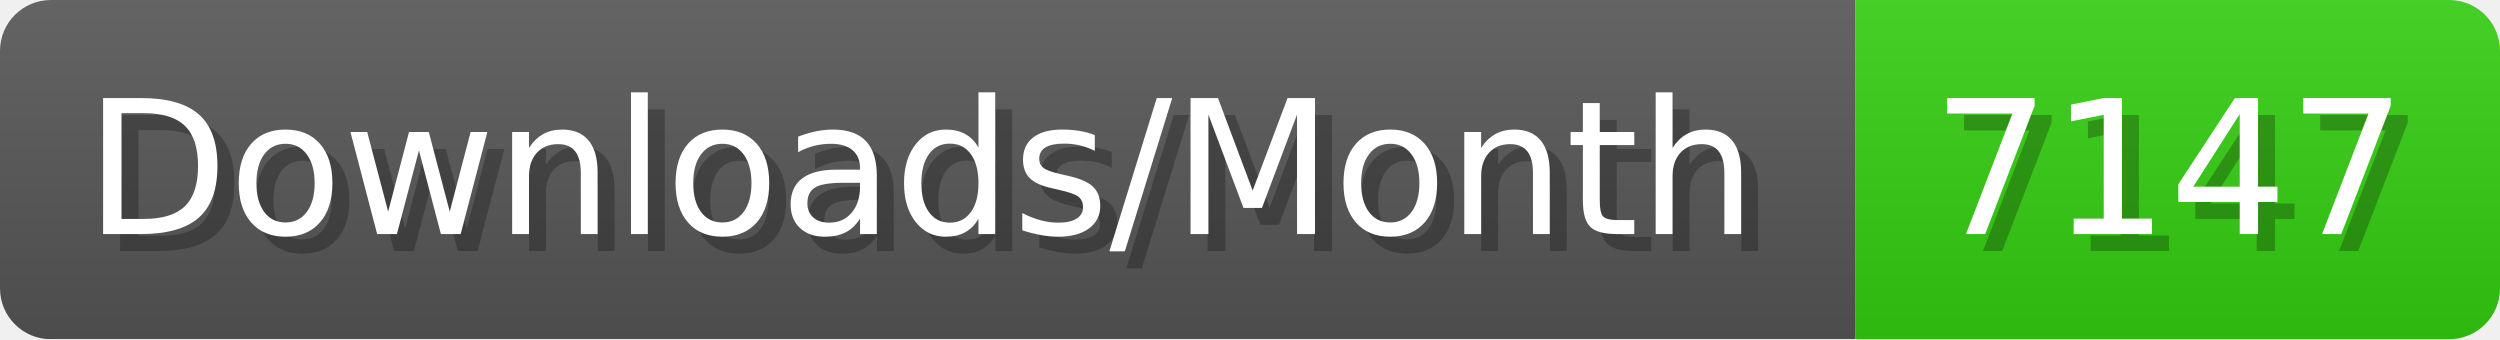
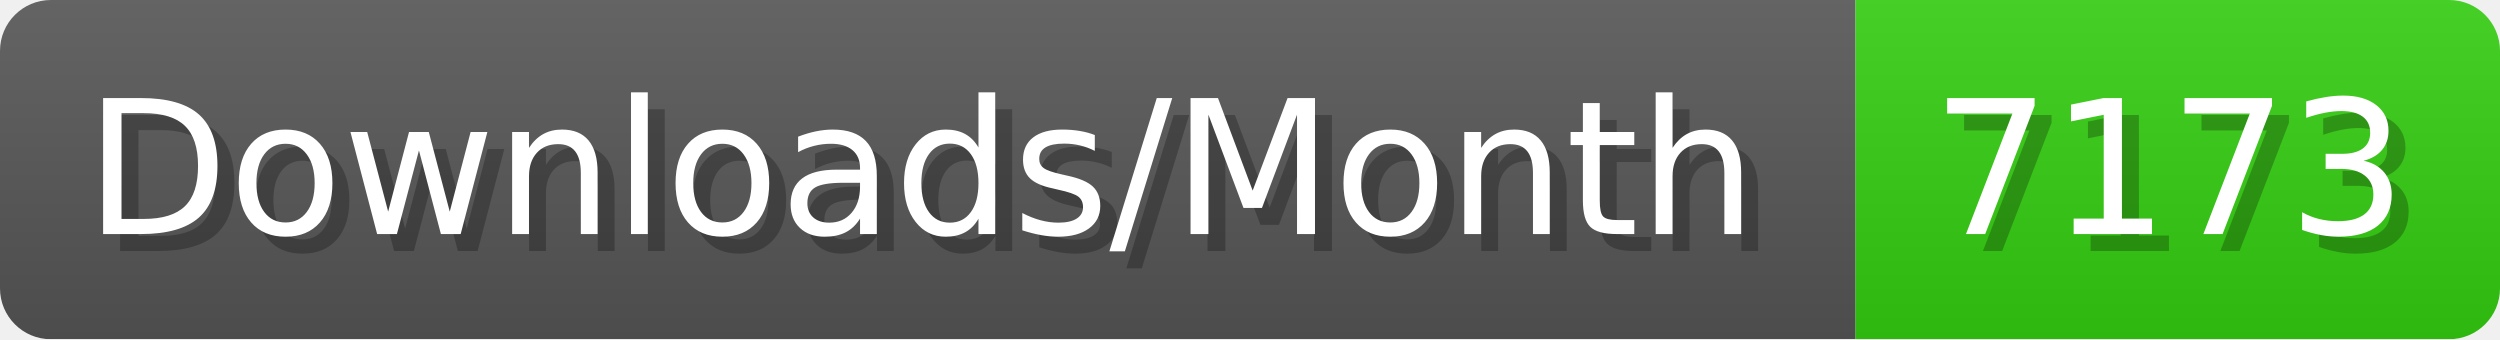
- <svg xmlns="http://www.w3.org/2000/svg" width="147.4" height="20" viewBox="0 0 1474 200" role="img" aria-label="Downloads/Month: 7147">
+ <svg xmlns="http://www.w3.org/2000/svg" width="147.4" height="20" viewBox="0 0 1474 200" role="img" aria-label="Downloads/Month: 7173">
  <linearGradient id="YlXUI" x2="0" y2="100%">
    <stop offset="0" stop-opacity=".1" stop-color="#EEE" />
    <stop offset="1" stop-opacity=".1" />
  </linearGradient>
  <mask id="JHhop">
    <rect width="1474" height="200" rx="30" fill="#FFF" />
  </mask>
  <g mask="url(#JHhop)">
    <rect width="1094" height="200" fill="#555" />
    <rect width="380" height="200" fill="#3C1" x="1094" />
    <rect width="1474" height="200" fill="url(#YlXUI)" />
  </g>
  <g aria-hidden="true" fill="#fff" text-anchor="start" font-family="Verdana,DejaVu Sans,sans-serif" font-size="110">
    <text x="60" y="148" textLength="994" fill="#000" opacity="0.25">Downloads/Month</text>
    <text x="50" y="138" textLength="994">Downloads/Month</text>
-     <text x="1149" y="148" textLength="280" fill="#000" opacity="0.25">7147</text>
-     <text x="1139" y="138" textLength="280">7147</text>
+     <text x="1149" y="148" textLength="280" fill="#000" opacity="0.25">7173</text>
+     <text x="1139" y="138" textLength="280">7173</text>
  </g>
</svg>
